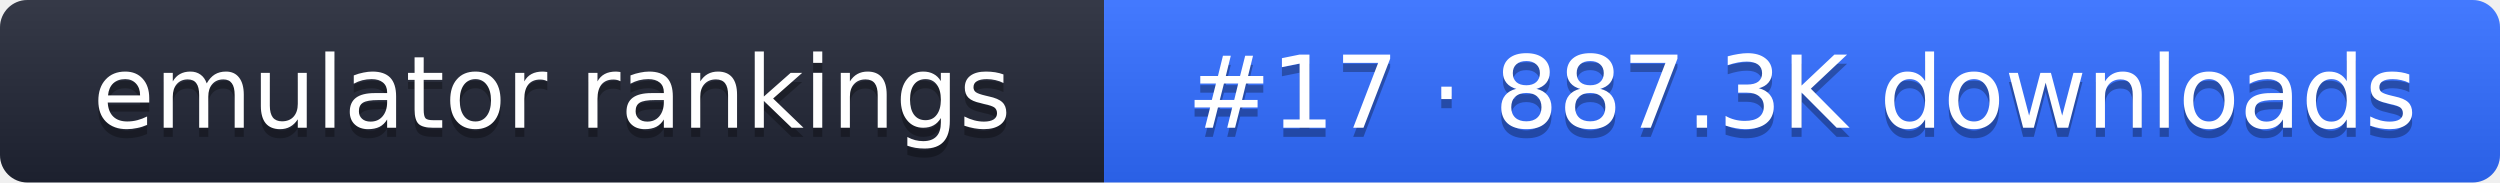
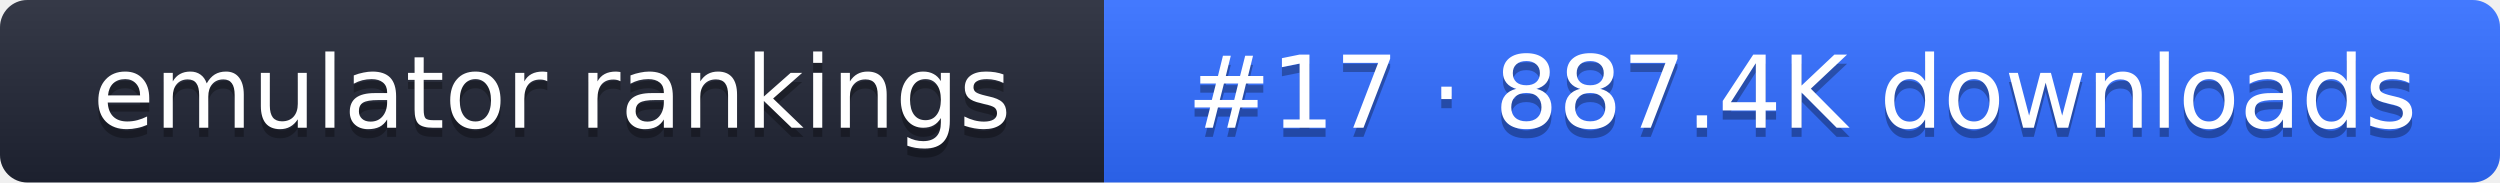
- <svg xmlns="http://www.w3.org/2000/svg" width="274" height="20" role="img" aria-label="emulator rankings: #17 · 887.3K downloads">
+ <svg xmlns="http://www.w3.org/2000/svg" width="274" height="20" role="img" aria-label="emulator rankings: #17 · 887.4K downloads">
  <linearGradient id="g" x2="0" y2="100%">
    <stop offset="0" stop-color="#fff" stop-opacity=".1" />
    <stop offset="1" stop-opacity=".1" />
  </linearGradient>
  <clipPath id="r">
    <rect width="274" height="20" rx="3" fill="#fff" />
  </clipPath>
  <g clip-path="url(#r)">
    <rect width="121" height="20" fill="#1f2433" />
    <rect x="121" width="153" height="20" fill="#2f6bff" />
    <rect width="274" height="20" fill="url(#g)" />
  </g>
  <g fill="#fff" text-anchor="middle" font-family="Verdana,DejaVu Sans,sans-serif" font-size="11">
    <text x="60.5" y="15" fill="#010101" fill-opacity=".3">emulator rankings</text>
    <text x="60.5" y="14">emulator rankings</text>
-     <text x="197.5" y="15" fill="#010101" fill-opacity=".3">#17 · 887.3K downloads</text>
-     <text x="197.5" y="14">#17 · 887.3K downloads</text>
+     <text x="197.5" y="15" fill="#010101" fill-opacity=".3">#17 · 887.4K downloads</text>
+     <text x="197.5" y="14">#17 · 887.4K downloads</text>
  </g>
</svg>
